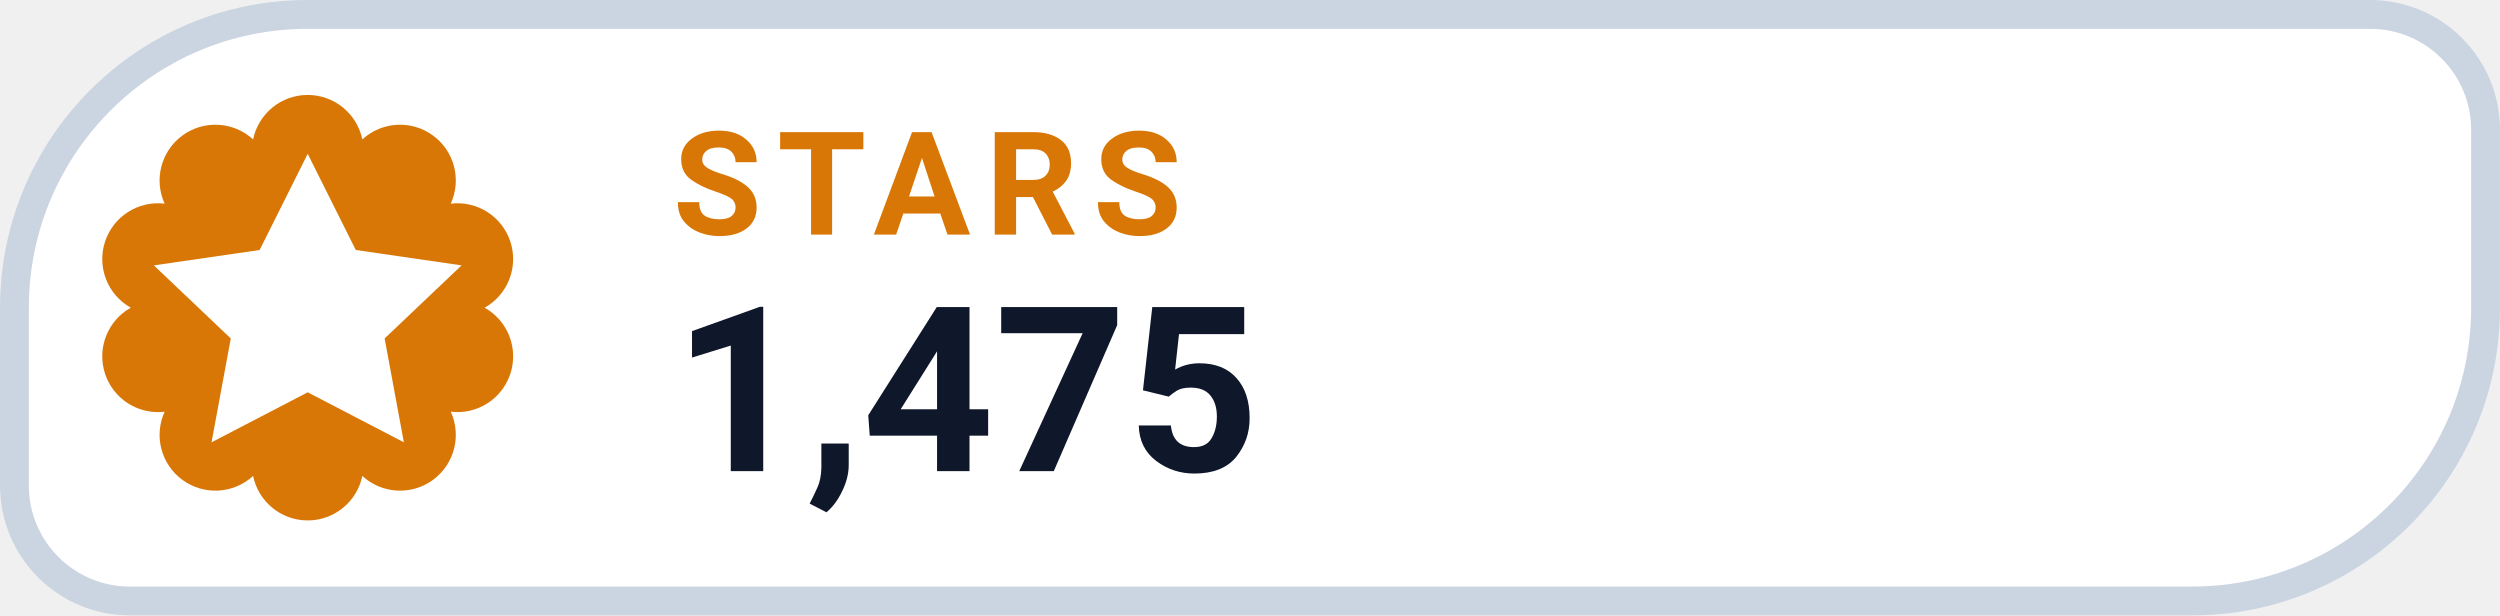
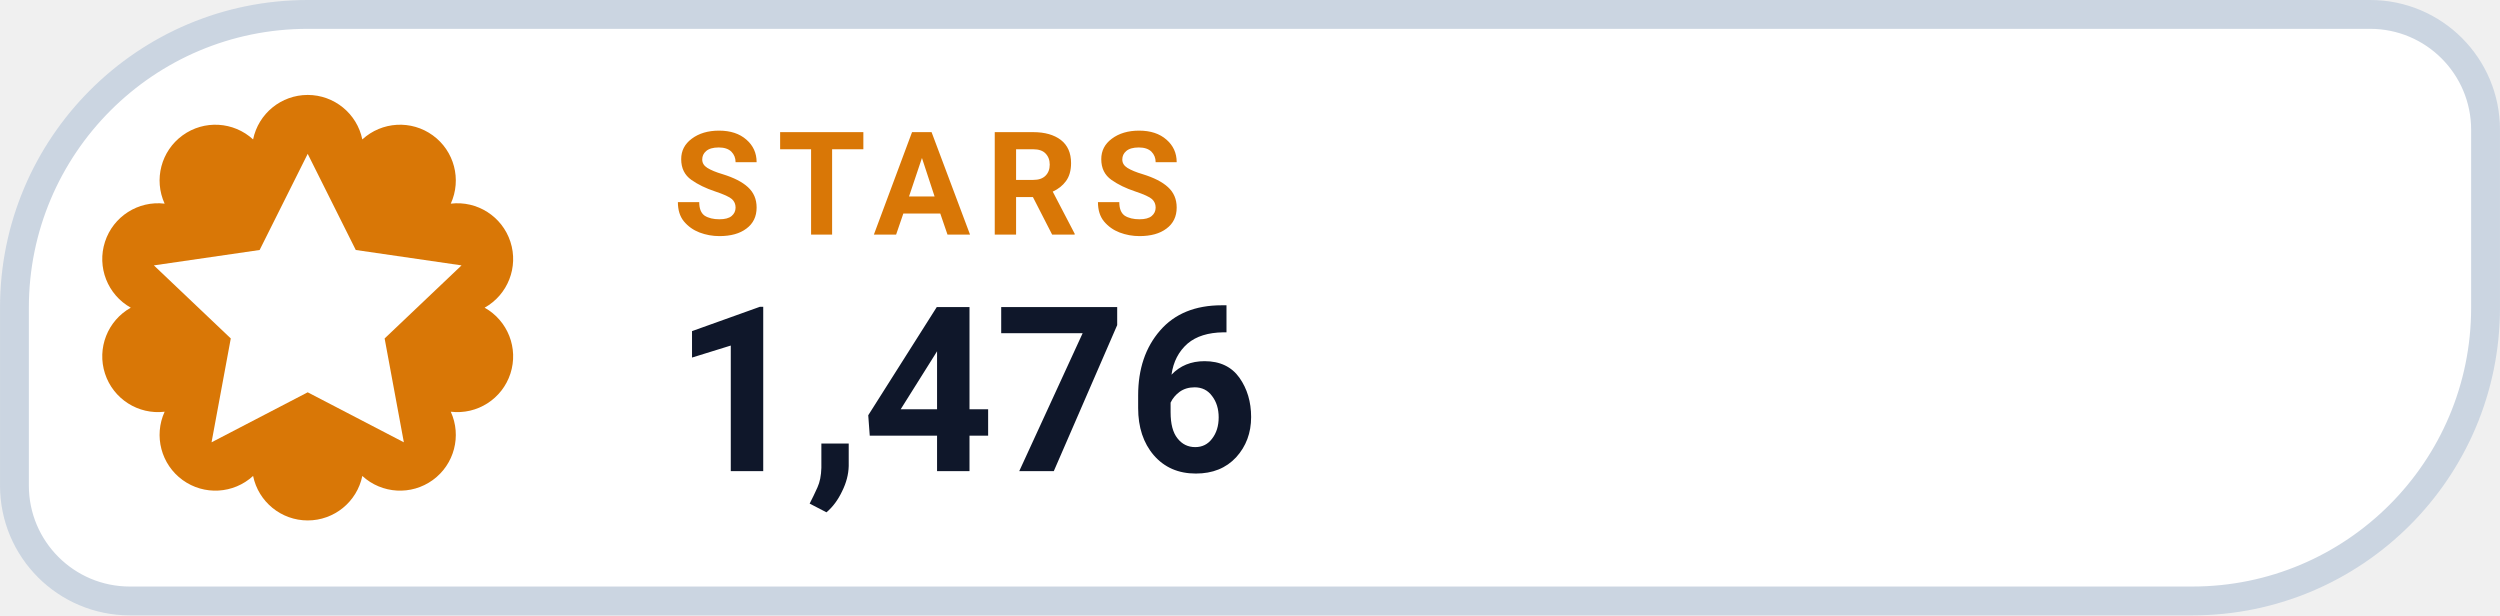
- <svg xmlns="http://www.w3.org/2000/svg" width="126" height="31.015" viewBox="0 0 130 32" role="img" aria-label="STARS 1,475">
+ <svg xmlns="http://www.w3.org/2000/svg" width="126" height="31.015" viewBox="0 0 130 32" role="img" aria-label="STARS 1,476">
  <path d="M 16.00 0.75 H 123.25 A 6.00 6.00 0 0 1 129.25 6.75 V 16.00 A 15.25 15.25 0 0 1 114.00 31.25 H 6.75 A 6.00 6.00 0 0 1 0.75 25.25 V 16.00 A 15.25 15.25 0 0 1 16.00 0.75 Z" fill="#FFFFFF" stroke="#CBD5E1" stroke-width="1.5" />
  <path d="M 13.16 7.25 A 2.90 2.90 0 0 1 18.84 7.25 A 2.90 2.90 0 0 1 23.44 10.59 A 2.90 2.90 0 0 1 25.20 16.00 A 2.90 2.90 0 0 1 23.44 21.41 A 2.90 2.90 0 0 1 18.84 24.75 A 2.90 2.90 0 0 1 13.16 24.75 A 2.90 2.90 0 0 1 8.56 21.41 A 2.90 2.90 0 0 1 6.80 16.00 A 2.90 2.90 0 0 1 8.56 10.59 A 2.90 2.90 0 0 1 13.16 7.25 Z" fill="#D97706" />
  <g transform="translate(16 16)" style="color:#FFFFFF;">
    <path d="M0 -8 l2.5 5 5.5 .8 -4 3.8 1 5.4 -5 -2.6 -5 2.6 1 -5.4 -4 -3.8 5.5 -.8 Z" fill="currentColor" />
  </g>
  <text x="35" y="12.2" fill="#D97706" font-family="-apple-system,BlinkMacSystemFont,'Segoe UI',Roboto,Helvetica,Arial,sans-serif" font-size="7.5" font-weight="700" letter-spacing=".8">STARS</text>
-   <text x="35" y="24.5" fill="#0F172A" font-family="-apple-system,BlinkMacSystemFont,'Segoe UI',Roboto,Helvetica,Arial,sans-serif" font-size="12" font-weight="750">1,475</text>
+   <text x="35" y="24.5" fill="#0F172A" font-family="-apple-system,BlinkMacSystemFont,'Segoe UI',Roboto,Helvetica,Arial,sans-serif" font-size="12" font-weight="750">1,476</text>
</svg>
